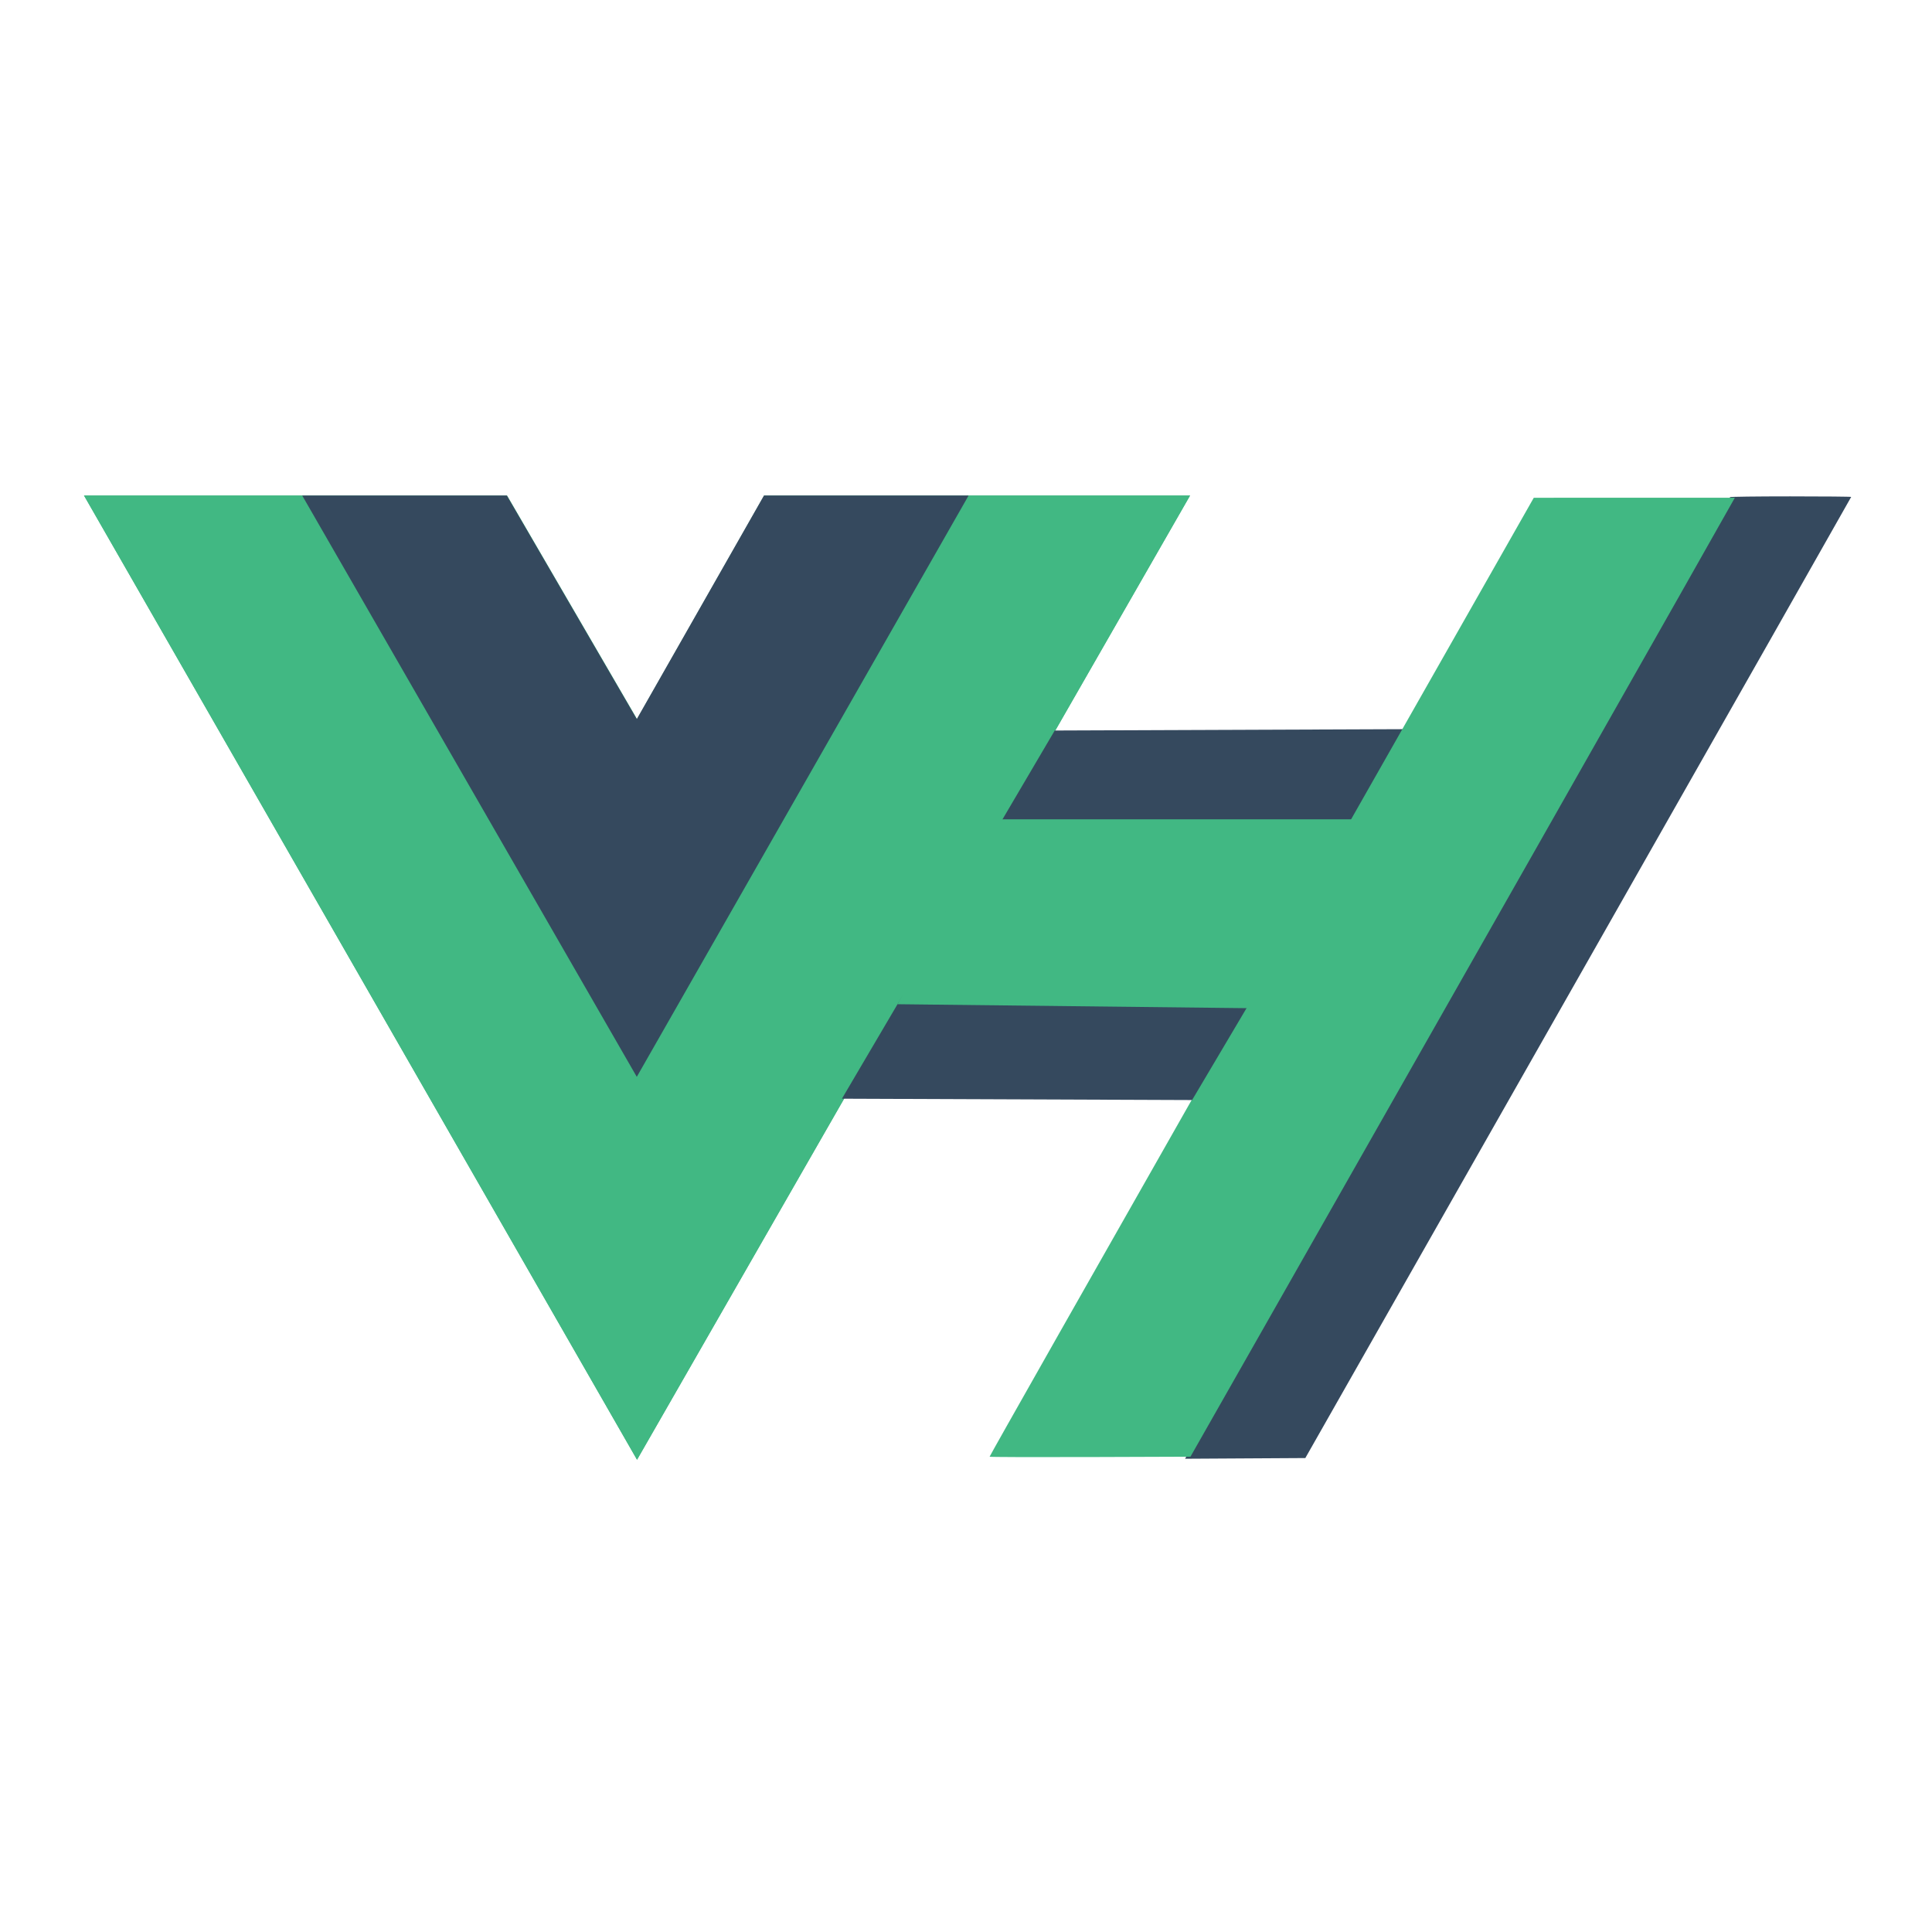
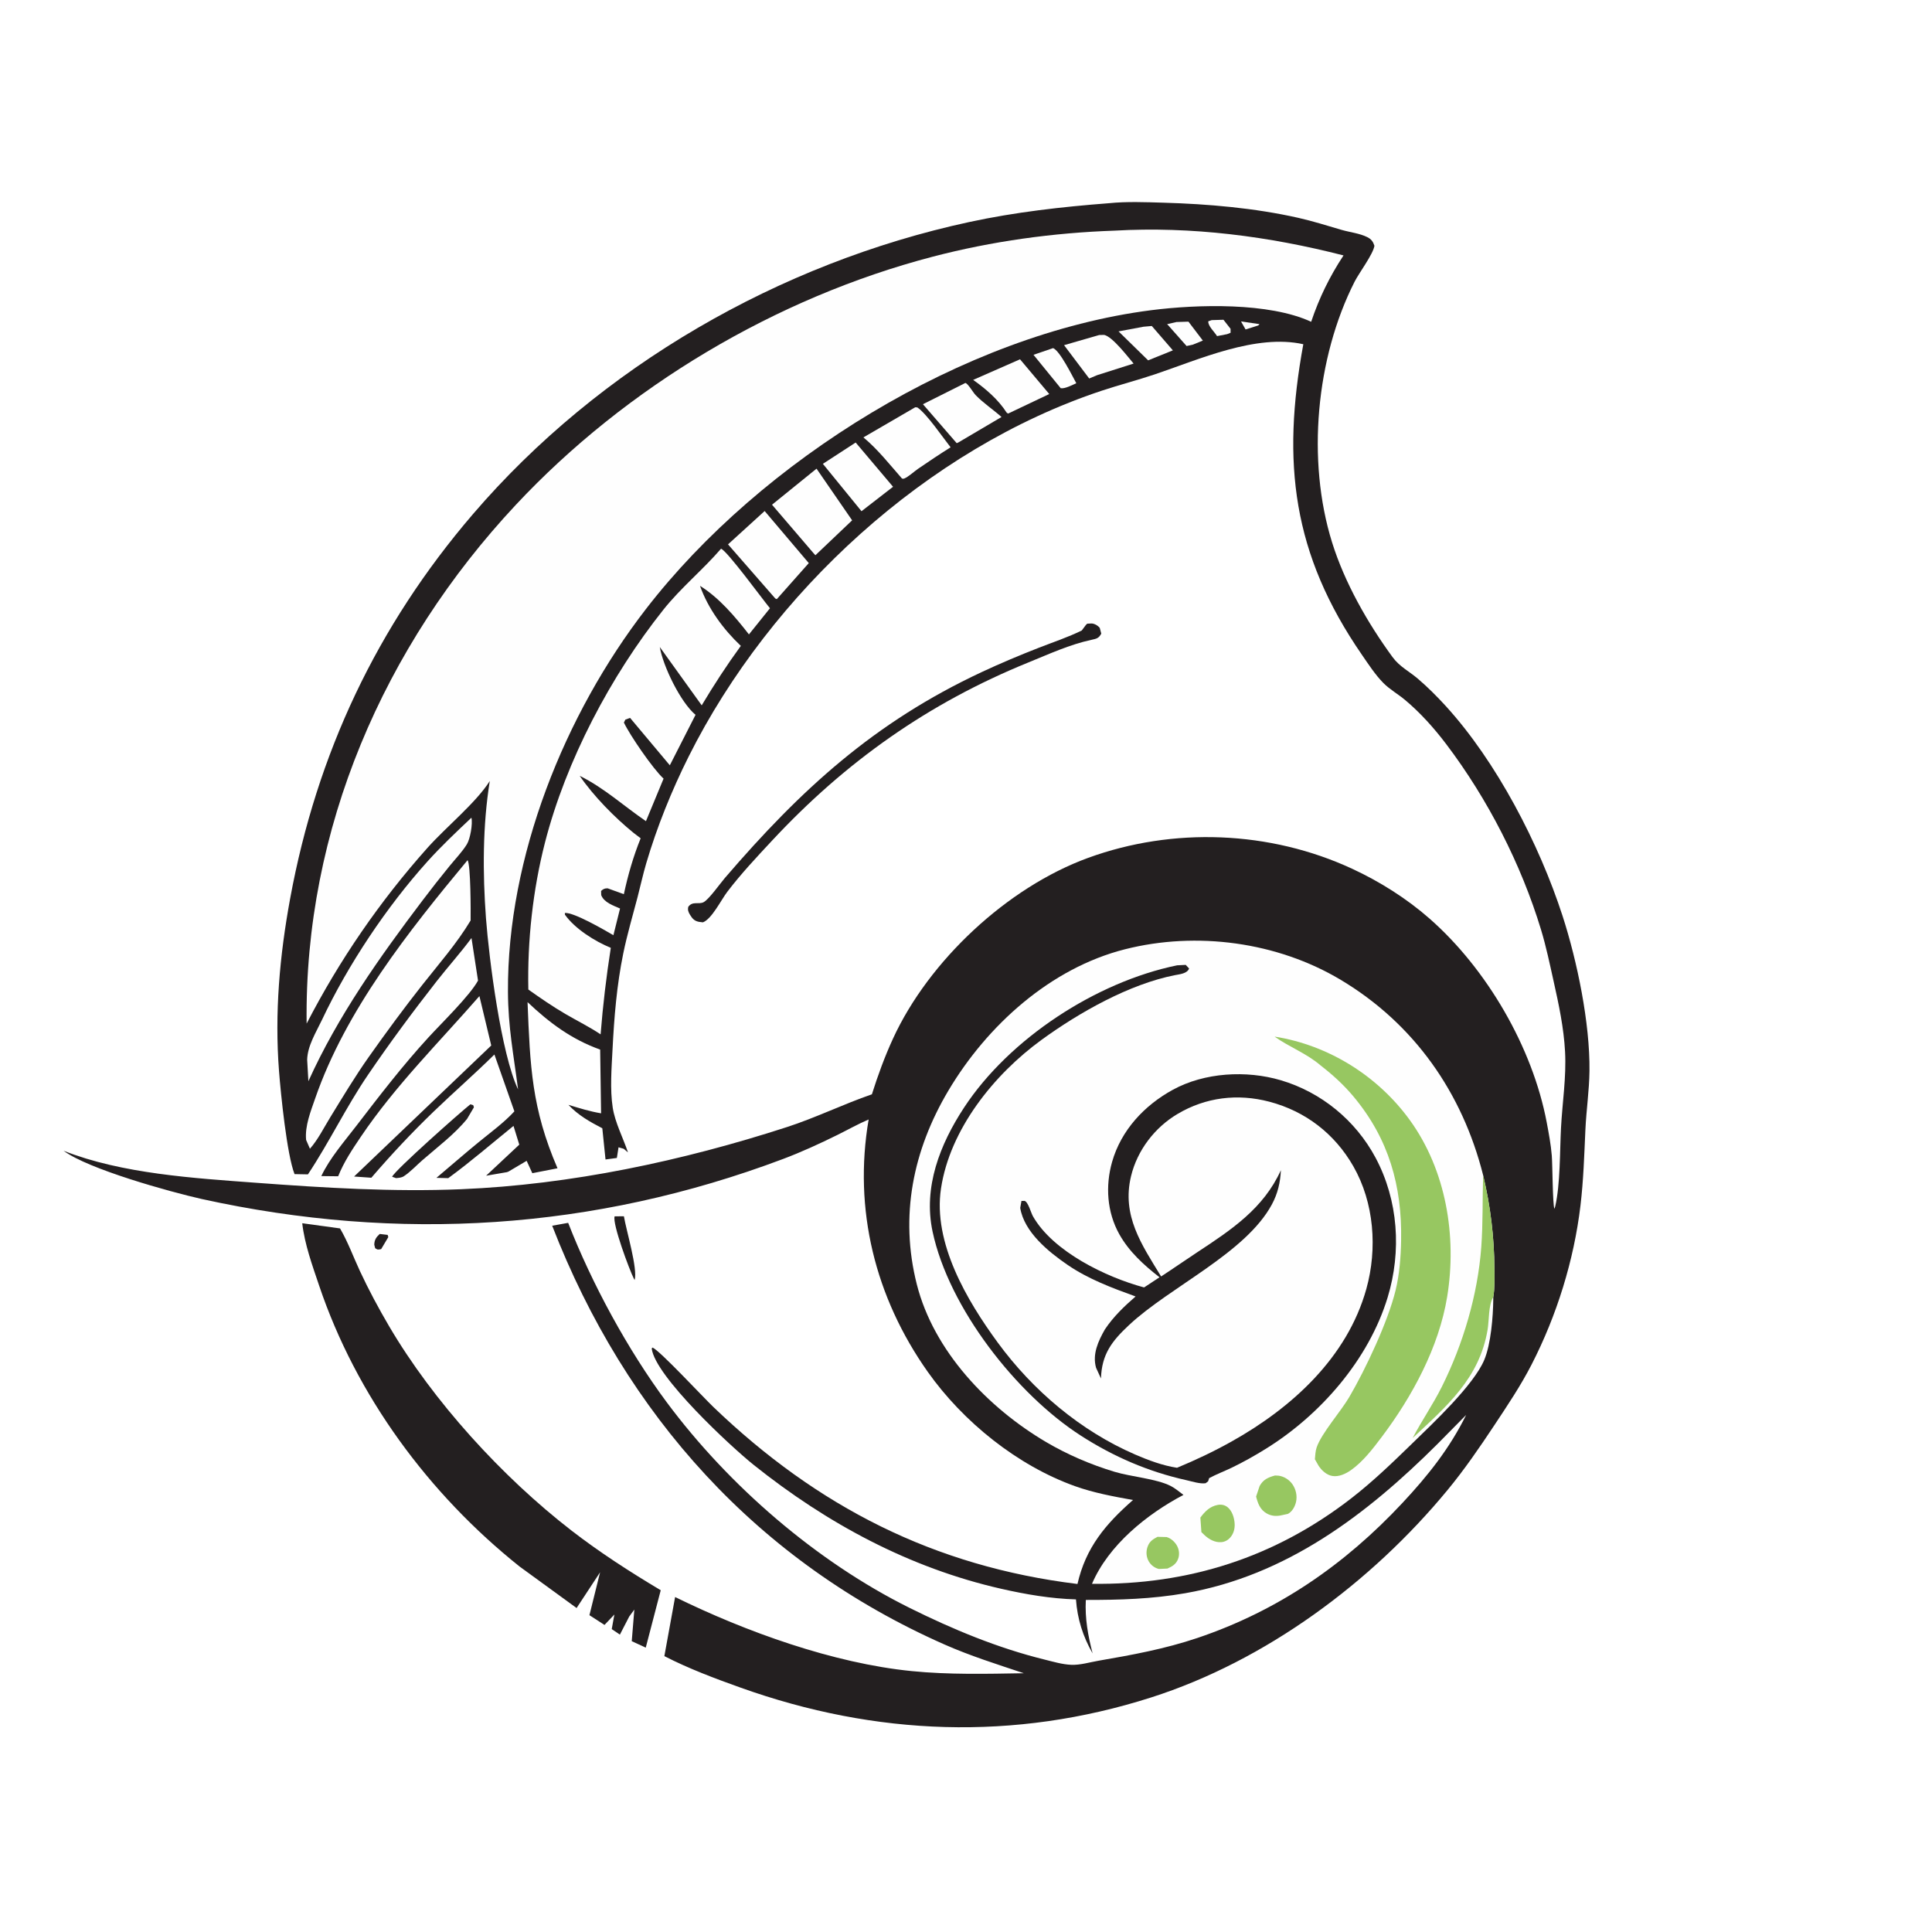
- <svg xmlns="http://www.w3.org/2000/svg" width="1200" height="1200" class="icon" viewBox="0 0 3280.944 2800">
-   <path fill="#41b883" d="M1645.332 601.004h375.675L1081.82 2238.478 142.636 601.004h718.477l220.708 379.704 216.013-379.704z" />
-   <path fill="#41b883" d="M142.636 601.004l939.185 1637.474 939.186-1637.474h-375.675l-563.51 982.484-568.208-982.484z" />
-   <path fill="#35495e" d="M513.188 601.004l568.207 987.23 563.511-987.23h-347.498l-216.013 379.704-220.708-379.704zM1607.792 1311.83l594.678 2.293 187.353-316.325-598.662 2.292zM2198.506 1909.57C2867.436 732.7 2939.502 605.426 2937.874 603.78c-.715-.723 45.303-1.314 102.262-1.314s103.562.428 103.562.951c0 .523-208.57 367.978-463.491 816.567L2216.715 2235.6l-102.1.596-102.102.596z" />
-   <path fill="#41b883" d="M1680.563 2233.328c0-1.34 168.208-298.145 440.375-777.048a4135645.775 4135645.775 0 00337.619-594.19l146.13-257.25 170.746-.04 170.747-.04-5.536 9.741c-3.044 5.358-43.727 77.302-90.407 159.875-85.356 150.992-337.562 595.163-656.602 1156.373l-172 302.559-170.536.588c-93.795.322-170.536.069-170.536-.567z" />
-   <path fill="#35495e" d="M1429.783 1625.351l594.679 2.292 187.353-316.324-598.662 2.292z" />
-   <path fill="#41b883" d="M1524.207 1464.903l608.285 6.877 173.746-320.909h-619.072z" />
+ <svg xmlns="http://www.w3.org/2000/svg" width="1024" height="1024">
+   <path fill="#231F20" d="M201.267 654.022L205.47 654.522L205.809 655.692L202.043 662.025L201.702 662.122C200.178 662.397 200.094 662.397 198.844 661.573L198.372 659.738C198.438 657.131 199.388 655.733 201.267 654.022Z" />
+   <path fill="#231F20" d="M325.769 644.688L330.681 644.65C331.916 652.156 338.099 672.456 336.373 678.454L335.92 677.629C333.646 673.16 324.433 648.509 325.769 644.688Z" />
+   <path fill="#231F20" d="M249.295 585.317L250.814 585.757L251.189 586.879L247.573 593.015C240.881 601.24 231.764 608.043 223.787 614.999C220.687 617.704 217.444 621.214 214.014 623.442C212.826 624.214 211.295 624.294 209.919 624.429L207.819 623.699C209.474 620.091 244.208 589.315 249.295 585.317Z" />
+   <path fill="#231F20" d="M576.253 330.563L578.487 330.455C580.027 330.457 581.939 331.566 582.901 332.806L583.698 335.837C582.381 338.318 581.155 338.548 578.505 339.121C566.935 341.619 556.11 346.622 545.145 351.079C492.059 372.659 448.185 403.686 409.165 445.582C401.021 454.326 392.663 463.216 385.436 472.733C382.193 477.004 377.25 487.1 372.559 488.861L370.493 488.601C368.054 488.146 366.99 486.915 365.739 484.886C364.862 483.462 364.381 482.288 364.811 480.62C367.102 477.463 370.266 479.518 372.907 478.183C375.699 476.773 381.755 468.192 384.135 465.421C424.523 418.389 463.322 382.893 520.234 356.252C530.187 351.593 540.449 347.284 550.687 343.292C558.235 340.348 566.071 337.748 573.346 334.175L575.561 331.219L576.253 330.563Z" />
+   <path fill="#231F20" d="M160.193 648.344L180.224 651.087C184.399 658.227 187.274 666.178 190.763 673.675C195.38 683.594 200.626 693.368 206.161 702.802C229.622 742.789 266.194 782.807 302.778 811.135C317.761 822.736 333.929 833.155 350.201 842.855L342.264 873.28L334.84 869.856L336.209 853.109L333.503 856.792L328.555 866.376L324.235 863.463L325.634 855.72L320.399 861.253L312.409 856.078L318.063 833.331L305.608 852.291L275.382 830.29C227.267 791.893 188.832 739.824 169.129 681.339C165.559 670.743 161.459 659.509 160.193 648.344Z" />
+   <path fill="#231F20" d="M587.753 107.704C597.111 106.742 607.252 107.154 616.657 107.429C640.408 108.125 664.913 110.227 688.129 115.46C695.867 117.204 703.403 119.602 711.009 121.822C715.439 123.115 720.624 123.642 724.726 125.702C726.819 126.753 727.764 128.097 728.477 130.272C727.809 134.719 720.329 144.639 717.981 149.264C697.458 189.694 692.497 244.023 706.001 287.396C712.684 308.863 724.864 330.224 738.108 348.311C741.814 353.372 746.942 355.823 751.573 359.797C756.76 364.246 761.633 369.117 766.24 374.161C793.227 403.71 815.831 447.351 828.172 485.408C835.959 509.421 842.749 542.309 842.455 567.617C842.335 577.998 840.77 588.363 840.296 598.744C839.683 612.203 839.277 625.609 837.679 639.001C834.216 668.02 825.129 697.217 811.786 723.215C806.015 734.462 798.965 744.943 791.99 755.462C784.196 767.218 776.172 778.911 767.185 789.801C726.837 838.694 670.851 880.274 610.096 899.693C537.595 922.867 463.988 920.034 392.511 894.479C378.85 889.595 365.041 884.428 352.127 877.778L357.821 846.458C395.243 864.833 441.607 881.564 483.217 885.715C502.865 887.675 522.936 887.188 542.658 886.848C528.53 882.133 514.319 877.67 500.675 871.651C401.753 828.011 331.555 749.949 292.668 649.654L301.141 648.134C313.677 680.342 332.782 715.526 353.41 743.265C386.249 787.426 432.728 827.69 482.117 852.223C504.999 863.589 528.825 873.489 553.671 879.615C558.221 880.737 563.087 882.196 567.784 882.382C572.591 882.572 577.493 881.036 582.216 880.222C599.964 877.166 617.474 873.95 634.582 868.183C677.317 853.776 712.717 829.366 743.373 796.538C756.847 782.11 768.32 767.695 777.102 749.934L761.981 765.26C724.249 802.883 681.891 835.05 628.163 844.446C610.6 847.517 593.278 848.024 575.505 847.998C575.012 857.96 576.636 866.785 579.115 876.36C573.96 867.316 571.035 858.106 570.282 847.714C556.921 847.325 543.69 845.051 530.682 842.095C481.988 831.026 438.372 807.507 399.519 776.465C387.551 766.903 347.083 729.386 345.418 714.699L345.86 714.234C349.642 715.737 372.378 740.249 378.158 745.792C433.256 798.642 495.14 830.239 571.084 839.547C575.469 820.251 585.948 807.822 600.519 795.034C590.183 793.174 579.751 791.26 569.835 787.719C539.208 776.785 510.384 753.52 491.706 727.075C463.836 687.619 452.246 641.074 460.4 593.344C454.763 595.757 449.295 598.846 443.791 601.564C434.451 606.176 424.762 610.624 415.005 614.297C314.752 652.034 211.31 658.475 106.897 635.494C90.032 631.694 46.762 619.687 33.685 609.914C64.669 622.164 102.951 624.461 136.01 626.915C172.062 629.59 208.263 631.804 244.431 630.311C302.602 627.909 361.805 615.303 417.119 597.363C432.442 592.393 446.925 585.246 462.119 580.01C465.292 569.959 468.905 560.063 473.308 550.48C492.273 509.2 533.91 470.308 576.683 454.704C621.774 438.255 673.073 440.263 716.643 460.445C731.253 467.213 745.529 476.205 757.644 486.834C788.058 513.519 812.279 555.1 819.794 594.897C820.889 600.693 822.004 606.639 822.483 612.522C822.876 617.354 822.905 638.117 823.856 640.714L824.304 639.402C827 627.777 826.731 610.012 827.358 597.913C828.062 584.348 830.249 570.972 829.511 557.354C828.825 544.678 826.212 532.454 823.455 520.108C821.414 510.974 819.499 501.717 816.778 492.759C806.22 457.994 788.501 423.425 766.573 394.468C760.136 385.968 752.894 377.851 744.71 370.993C741.027 367.906 736.592 365.416 733.218 362.01C728.98 357.733 725.284 352.048 721.859 347.079C684.972 293.552 679.287 245.145 690.781 182.451C665.773 176.845 635.563 190.512 612.104 198.404C602.779 201.542 593.235 203.997 583.896 207.098C491.24 237.86 408.483 314.17 365.045 400.895C356.017 418.919 348.202 438.267 342.505 457.611C340.766 463.517 339.474 469.545 337.92 475.5C335.323 485.451 332.409 495.253 330.342 505.34C326.878 522.25 325.521 539.128 324.65 556.314C324.151 566.145 323.245 577.36 324.762 587.103C325.995 595.019 330.287 603.136 332.843 610.803L330.596 608.889L327.835 608.088L326.949 613.743L320.938 614.55L319.238 598.008C312.578 594.56 306.449 591.098 301.278 585.585C307.157 587.37 312.462 589.054 318.587 590.084L318.098 556.299C302.937 550.89 291.202 542.105 279.609 531.149C280.976 565.164 281.756 587.365 295.493 619.21L282.14 621.819L279.138 615.262L269.509 620.954L268.695 621.262L257.642 623.158L275.229 606.688L272.166 596.759C260.628 606.088 249.59 615.665 237.583 624.444L231.305 624.29C238.767 618.014 246.118 611.589 253.659 605.409C260.125 600.11 266.939 595.205 272.634 589.047L262.044 558.909C251.552 569.263 240.469 578.931 229.858 589.146C218.367 600.21 207.205 612.125 196.817 624.226L187.676 623.581L260.369 554.135L254.101 527.95C232.648 552.529 209.544 575.398 191.224 602.543C186.679 609.277 182.269 615.868 179.234 623.449L170.302 623.347C174.731 613.901 182.625 604.859 188.966 596.593C201.211 580.632 213.493 564.679 227.097 549.837C234.069 542.229 248.915 527.837 253.362 519.738L249.899 497.17C244.096 505.05 237.501 512.335 231.471 520.041C218.812 536.218 206.503 552.838 194.956 569.823C183.409 586.809 174.567 605.343 163.213 622.442L156.116 622.304C152.05 611.997 148.808 579.679 147.881 567.643C145.511 536.861 148.214 506.516 153.791 476.221C167.928 399.436 199.741 331.863 250.684 272.483C317.826 194.221 413.173 139.416 513.631 117.701C538.08 112.417 562.841 109.623 587.753 107.704Z" />
+   <path fill="#FEFEFE" d="M657.773 170.369L667.565 171.797L666.904 172.493L660.178 174.619L657.773 170.369Z" />
+   <path fill="#FEFEFE" d="M642.228 169.672L648.464 169.478L652.22 174.277L652.233 176.369L650.382 177.11L645.059 178.149C643.787 175.99 640.2 172.823 640.423 170.294L642.228 169.672Z" />
+   <path fill="#FEFEFE" d="M623.542 170.678L629.906 170.485L637.536 180.518L632.21 182.67L628.92 183.403L619.032 172.252L618.579 171.83L623.542 170.678Z" />
+   <path fill="#FEFEFE" d="M558.16 184.507C561.762 185.875 568.439 199.445 570.465 203.124C568.408 204.005 564.371 206.196 562.194 205.749L547.777 188.06L558.16 184.507Z" />
+   <path fill="#FEFEFE" d="M606.072 173.174L610.476 172.782L621.645 185.7L608.532 190.992L592.853 175.646L606.072 173.174Z" />
+   <path fill="#FEFEFE" d="M582.598 177.568L585.234 177.505C589.702 178.461 597.751 189.111 600.829 192.698L581.485 198.852L577.294 200.61L563.979 182.949L582.598 177.568Z" />
+   <path fill="#FEFEFE" d="M540.637 190.433L556.124 208.849L534.32 219.202L533.589 218.758C529.117 211.781 522.503 206.102 515.797 201.349L540.637 190.433Z" />
+   <path fill="#FEFEFE" d="M453.518 234.548L473.333 258L456.613 270.95L436.143 245.843L453.518 234.548Z" />
+   <path fill="#FEFEFE" d="M511.713 202.954C513.242 203.545 515.724 207.992 517.095 209.407C521.269 213.712 526.354 217.028 530.822 221.017L507.881 234.544L507.075 234.889L489.179 214.245L511.713 202.954Z" />
+   <path fill="#FEFEFE" d="M485.108 215.853L486.204 215.948C491.093 219.174 499.798 231.959 503.837 237.08C497.975 240.762 492.189 244.626 486.485 248.547C484.474 249.929 481.337 252.861 479.146 253.673C478.817 253.795 478.444 253.661 478.093 253.655C471.596 246.257 465.21 238.115 457.628 231.828L485.108 215.853Z" />
+   <path fill="#FEFEFE" d="M405.28 270.856L428.671 298.456L411.726 317.55L410.935 317.23L385.871 288.529L405.28 270.856Z" />
+   <path fill="#FEFEFE" d="M432.777 248.403L451.647 275.786L432.181 294.288L431.11 293.103L409.188 267.505L432.777 248.403Z" />
+   <path fill="#FEFEFE" d="M249.862 433.403C250.635 436.638 249.199 444.666 247.469 447.461C244.955 451.522 241.315 455.293 238.283 459.001C233.379 464.998 228.617 471.095 223.94 477.27C201.169 507.336 179.034 538.58 163.452 573.071L162.802 561.65C163.024 554.182 167.542 547.129 170.687 540.48C184.518 511.239 204.872 480.713 226.495 456.679C233.849 448.505 241.868 440.941 249.862 433.403Z" />
+   <path fill="#FEFEFE" d="M247.827 455.898C249.515 458.449 249.506 483.287 249.436 487.875C242.122 500.095 232.572 510.921 223.773 522.086C214.013 534.472 204.609 547.255 195.511 560.135C188.223 570.452 181.635 581.451 175.025 592.217C171.68 597.664 168.514 604.073 164.27 608.852L162.247 604.186C161.521 596.825 164.698 588.986 167.062 582.155C183.214 535.481 216.625 493.486 247.827 455.898Z" />
+   <path fill="#FEFEFE" d="M382.157 290.843C385.306 291.791 404.179 317.677 408.096 322.385L396.95 336.251C389.505 326.716 381.344 316.999 371.012 310.494C375.244 322.512 383.437 333.626 392.655 342.328C385.168 352.609 378.443 362.943 371.92 373.841L349.701 342.932C351.421 353.071 360.679 372.221 368.646 378.88L355.02 405.621L333.952 380.492L331.454 381.419L330.682 382.966C333.763 389.566 346.108 407.576 351.707 412.692L342.371 435.236C330.481 427.123 320.314 417.663 307.246 411.199C314.564 421.897 325.792 433.318 335.827 441.463L339.563 444.308C335.649 453.982 332.846 463.757 330.654 473.942L322.067 470.826C320.506 470.811 319.697 471.173 318.587 472.232L318.647 474.411C320.137 478.358 325.116 479.982 328.636 481.527L325.117 495.679C320.911 493.231 303.94 483.309 299.374 483.911L299.433 484.813C304.756 492.312 315.316 498.918 323.736 502.381C321.351 517.65 319.551 532.819 318.334 548.228C312.397 544.265 305.954 541.085 299.791 537.49C292.978 533.516 286.456 529.039 280.031 524.471C279.488 498.695 282.419 471.656 288.829 446.657C299.984 403.152 323.714 358.185 351.618 323.137C360.854 311.537 372.471 302.08 382.157 290.843Z" />
+   <path fill="#FEFEFE" d="M590.684 122.25C631.481 119.888 672.645 125.265 712.09 135.38C704.753 146.524 699.186 157.917 694.947 170.554C672.571 160.189 634.542 161.301 610.193 164.41C510.813 177.098 403.228 244.002 342.397 322.753C299.157 378.732 268.844 454.296 269.225 525.626C269.327 544.719 272.207 558.837 274.596 577.435C265.602 558.435 259.238 508.479 257.569 486.622C255.814 462.624 255.779 437.761 259.593 413.957C252.153 425.629 236.404 438.347 226.559 449.383C201.356 477.636 179.878 508.869 162.522 542.527C161.194 439.51 203.425 342.424 273.355 267.629C331.916 204.995 411.272 157.774 494.274 136.072C525.727 127.848 558.213 123.37 590.684 122.25Z" />
+   <path fill="#FEFEFE" d="M627.262 792.329C625.113 790.755 622.905 788.827 620.531 787.614C612.907 783.718 599.733 782.788 590.78 780.096C578.224 776.322 565.759 770.982 554.465 764.324C523.679 746.175 494.929 716.199 485.936 680.757C476.753 644.573 483.871 609.612 502.731 577.929C523.244 543.47 556.787 513.108 596.295 503.122C634.251 493.528 676.931 499.19 710.659 519.365C749.585 542.649 775.073 579.212 786.089 622.871C790.017 639.451 791.952 655.517 792.085 672.548C792.123 677.447 792.3 682.655 791.466 687.486L791.468 688.616C791.372 697.907 790.223 712.309 786.713 720.724C781.123 734.12 759.414 754.452 748.444 765.116C738.121 775.152 727.767 785.162 716.376 794.002C675.827 825.47 629.913 840.137 578.784 839.45C587.503 818.982 607.877 802.508 627.262 792.329Z" />
+   <path fill="#97C761" d="M613.49 814.551L618.341 814.671C620.738 815.37 622.914 817.397 624.007 819.609C625.019 821.658 625.233 824.08 624.426 826.232C623.372 829.044 621.391 830.203 618.763 831.37L614.226 831.588C611.945 831.032 610.022 829.559 608.849 827.531C607.596 825.364 607.357 822.649 608.086 820.268C609.021 817.209 610.756 815.974 613.49 814.551Z" />
+   <path fill="#97C761" d="M636.22 804.348C638.637 801.112 641.237 798.421 645.41 797.637C647.291 797.284 649.145 797.636 650.654 798.853C653.051 800.787 654.138 804.339 654.372 807.298C654.59 810.045 653.925 812.736 652.112 814.855C650.857 816.32 649.155 817.256 647.22 817.384C643.94 817.6 640.858 815.911 638.531 813.755L636.762 812.044L636.22 804.348Z" />
+   <path fill="#97C761" d="M675.786 782.041L677.755 782.146C680.616 782.576 683.315 784.268 684.977 786.631C686.866 789.318 687.656 792.828 686.926 796.047C686.375 798.473 684.916 801.195 682.623 802.39L678.882 803.199C676.228 803.747 673.669 803.486 671.288 802.102C667.835 800.096 666.697 796.836 665.757 793.213L667.631 787.61C669.529 784.177 672.145 783.036 675.786 782.041Z" />
+   <path fill="#97C761" d="M786.089 622.871C790.017 639.451 791.952 655.517 792.085 672.548C792.123 677.447 792.3 682.655 791.466 687.486C788.854 691.659 789.296 699.801 788.46 704.771C784.124 730.553 766.902 745.197 748.742 762.176C753.547 752.968 759.498 744.424 764.162 735.084C775.476 712.421 783.261 686.226 785.112 660.904C786.032 648.326 785.687 635.503 786.089 622.871Z" />
+   <path fill="#97C761" d="M675.539 549.42C704.147 553.9 730.351 570.31 747.297 593.758C766.47 620.288 772.255 655.271 767.04 687.253C762.672 714.034 748.549 740.104 732.385 761.569C727.712 767.774 722.522 774.601 716.134 779.138C713.349 781.117 709.596 782.918 706.084 782.285C703.096 781.746 700.485 779.367 698.888 776.886L696.916 773.443C697.1 771.408 697.187 769.147 697.841 767.204C700.372 759.684 710.586 748.245 715.154 740.442C723.836 725.609 735.652 700.481 739.687 683.91C741.761 675.394 742.461 666.168 742.617 657.418C743.131 628.596 736.137 603.643 717.384 581.186C712.225 575.007 706.344 569.659 699.989 564.738C692.47 558.262 683.422 555.021 675.539 549.42Z" />
+   <path fill="#231F20" d="M623.913 511.637L628.463 511.41L630.244 513.319C629.284 516.009 625.31 516.354 622.824 516.839C598.575 521.57 571.944 536.666 552.097 551.096C526.871 569.438 503.496 598.456 498.746 629.954C494.411 658.695 512.451 689.255 528.882 711.666C547.44 736.976 572.728 758.41 601.612 770.913C608.677 773.971 616.215 776.783 623.85 777.953C633.787 773.843 643.3 769.317 652.692 764.07C684.661 746.208 714.06 719.538 724.198 683.123C730.124 661.838 728.355 637.453 717.278 618.124C707.41 600.903 691.924 588.958 672.741 583.917C655.99 579.514 639.055 581.545 624.097 590.431C612.024 597.603 602.788 609.665 599.479 623.375C594.434 644.277 605.087 659.659 615.414 676.55C621.848 672.361 628.147 667.946 634.565 663.725C652.553 651.894 669.667 640.581 678.897 620.229C678.579 626.759 677.243 632.587 674.124 638.372C660.181 664.231 620.274 681.9 598.481 702.24C589.33 710.781 583.935 717.733 583.537 730.626L580.941 724.957C578.874 717.721 582.097 710.803 585.595 704.646C590.092 697.901 595.802 692.43 601.886 687.154C589.341 682.589 576.859 677.975 565.772 670.368C555.683 663.446 542.819 653.015 540.738 640.221L541.388 636.52L543.039 636.498C544.924 636.966 546.409 642.773 547.497 644.681C558.163 663.373 586.214 676.947 606.341 682.355L606.709 682.159L614.575 676.982C606.266 670.512 598.43 663.431 593.233 654.127C586.715 642.457 585.798 628.546 589.445 615.786C594.239 599.018 606.509 585.881 621.617 577.607C638.433 568.397 660.586 567.171 678.807 572.539C700.298 578.872 718.486 593.82 729.057 613.582C741.156 636.2 742.909 663.205 735.486 687.622C725.449 720.634 699.893 749.936 670.858 767.926C665.052 771.524 659.01 774.942 652.852 777.901C648.895 779.801 644.731 781.369 640.869 783.446L640.343 785.097L638.999 786.142C635.951 786.582 631.785 785.186 628.802 784.523C608.667 780.047 590.296 772.115 572.944 760.967C538.788 739.024 502.92 693.293 494.282 652.76C489.272 629.247 498.171 606.518 510.991 587.009C535.07 550.366 581.016 520.445 623.913 511.637Z" />
</svg>
